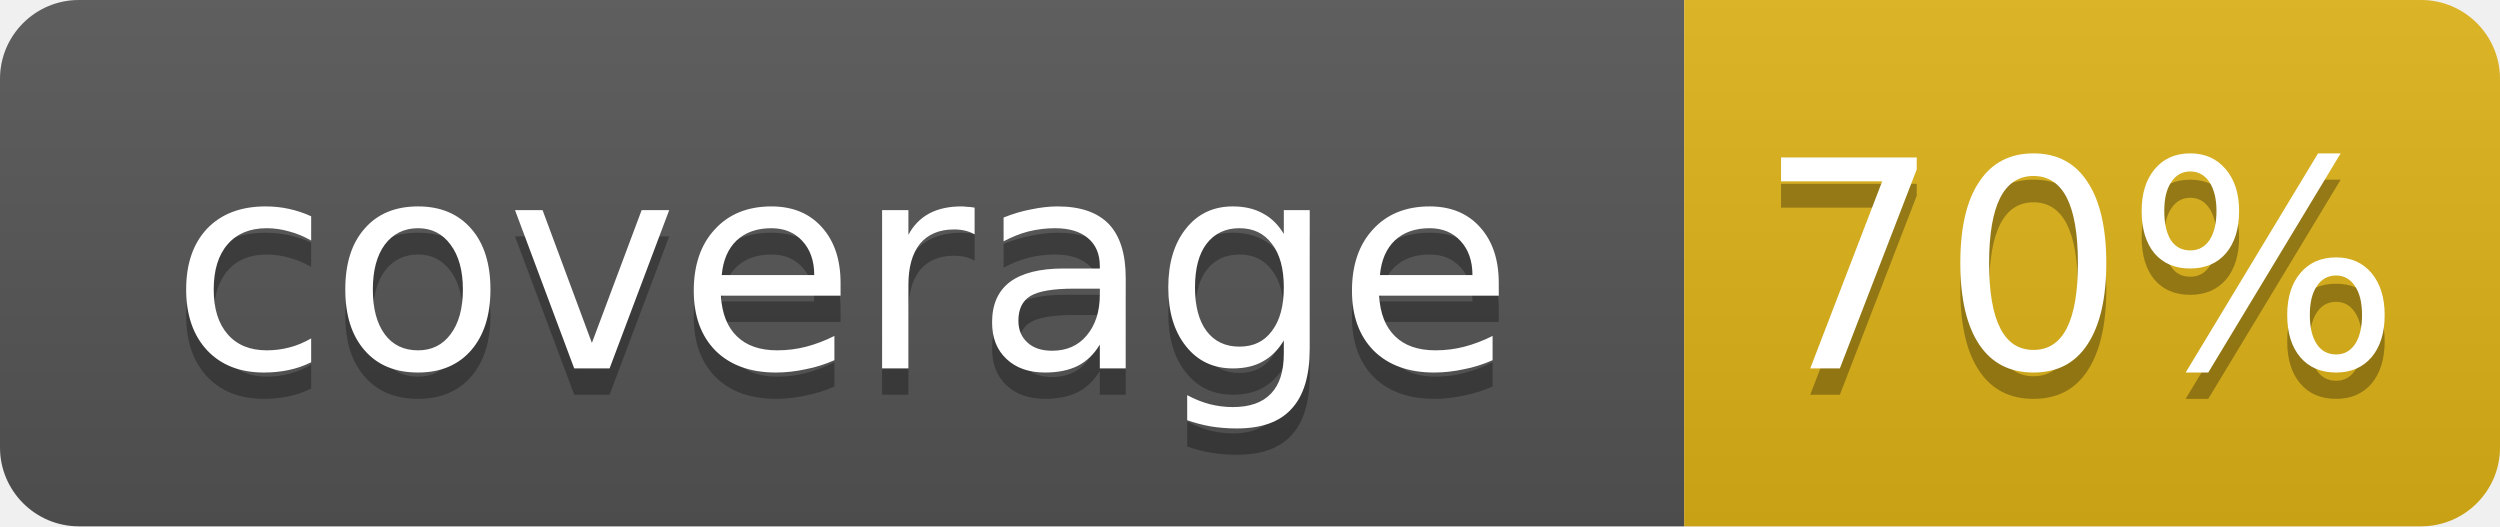
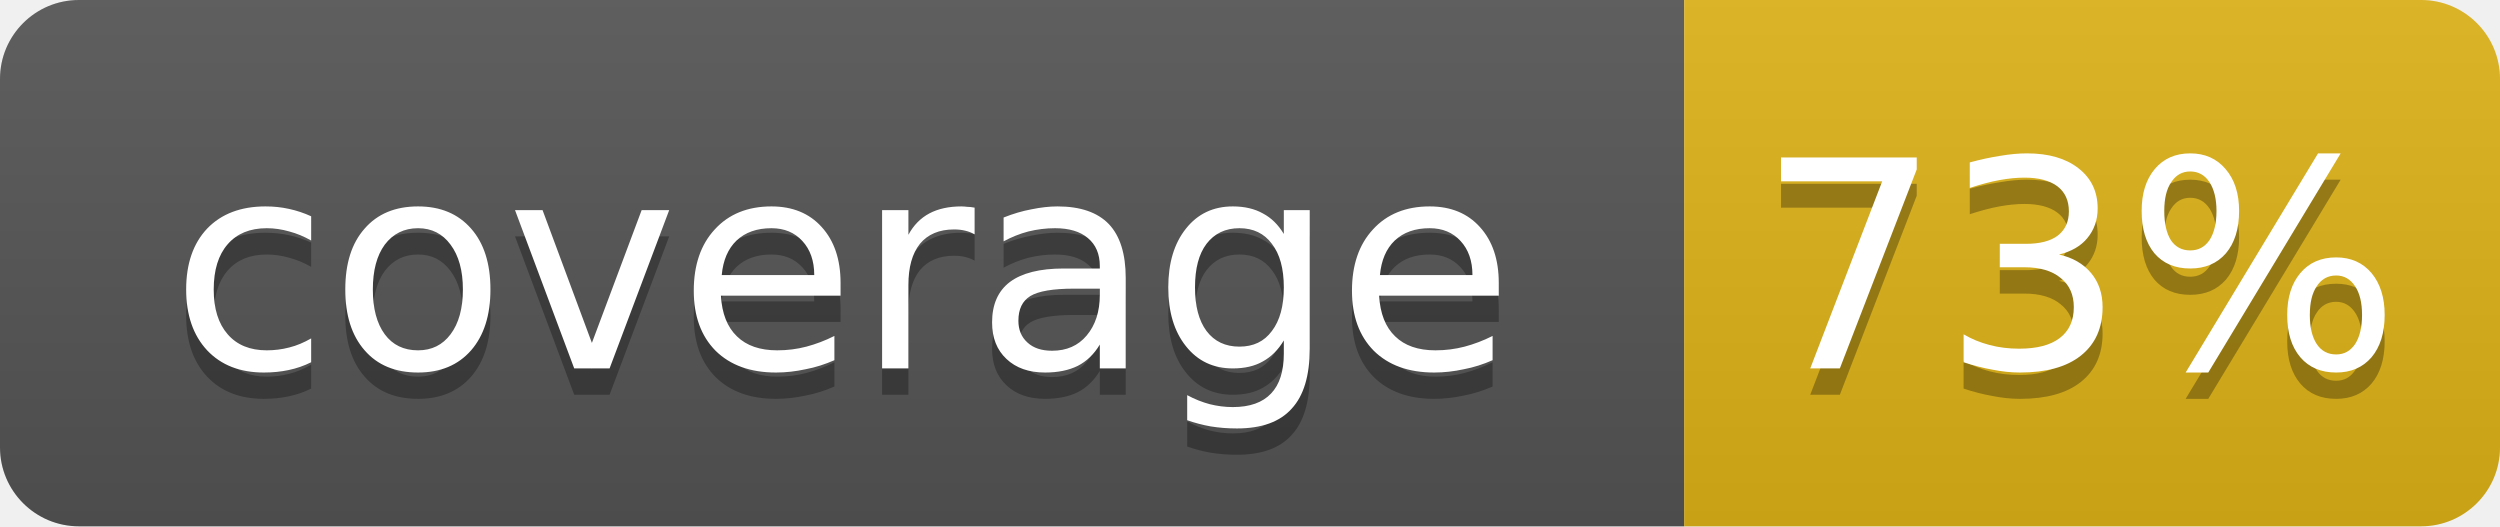
<svg xmlns="http://www.w3.org/2000/svg" width="95" height="20">
  <linearGradient id="b" x2="0" y2="100%">
    <stop offset="0" stop-color="#bbb" stop-opacity=".1" />
    <stop offset="1" stop-opacity=".1" />
  </linearGradient>
  <clipPath id="a">
    <rect width="95" height="20" rx="3" fill="#fff" />
  </clipPath>
  <g clip-path="url(#a)">
    <rect width="64" height="20" fill="#555" />
    <rect x="64" width="31" height="20" fill="#dfb317" />
    <rect width="95" height="20" fill="url(#b)" />
  </g>
  <g fill="#fff" text-anchor="middle" font-family="DejaVu Sans,Verdana,Geneva,sans-serif" font-size="11">
    <text x="32" y="15" fill="#010101" fill-opacity=".3">coverage</text>
    <text x="32" y="14">coverage</text>
-     <text x="79" y="15" fill="#010101" fill-opacity=".3">70%</text>
-     <text x="79" y="14">70%</text>
+     <text x="79" y="15" fill="#010101" fill-opacity=".3">73%</text>
+     <text x="79" y="14">73%</text>
  </g>
</svg>
